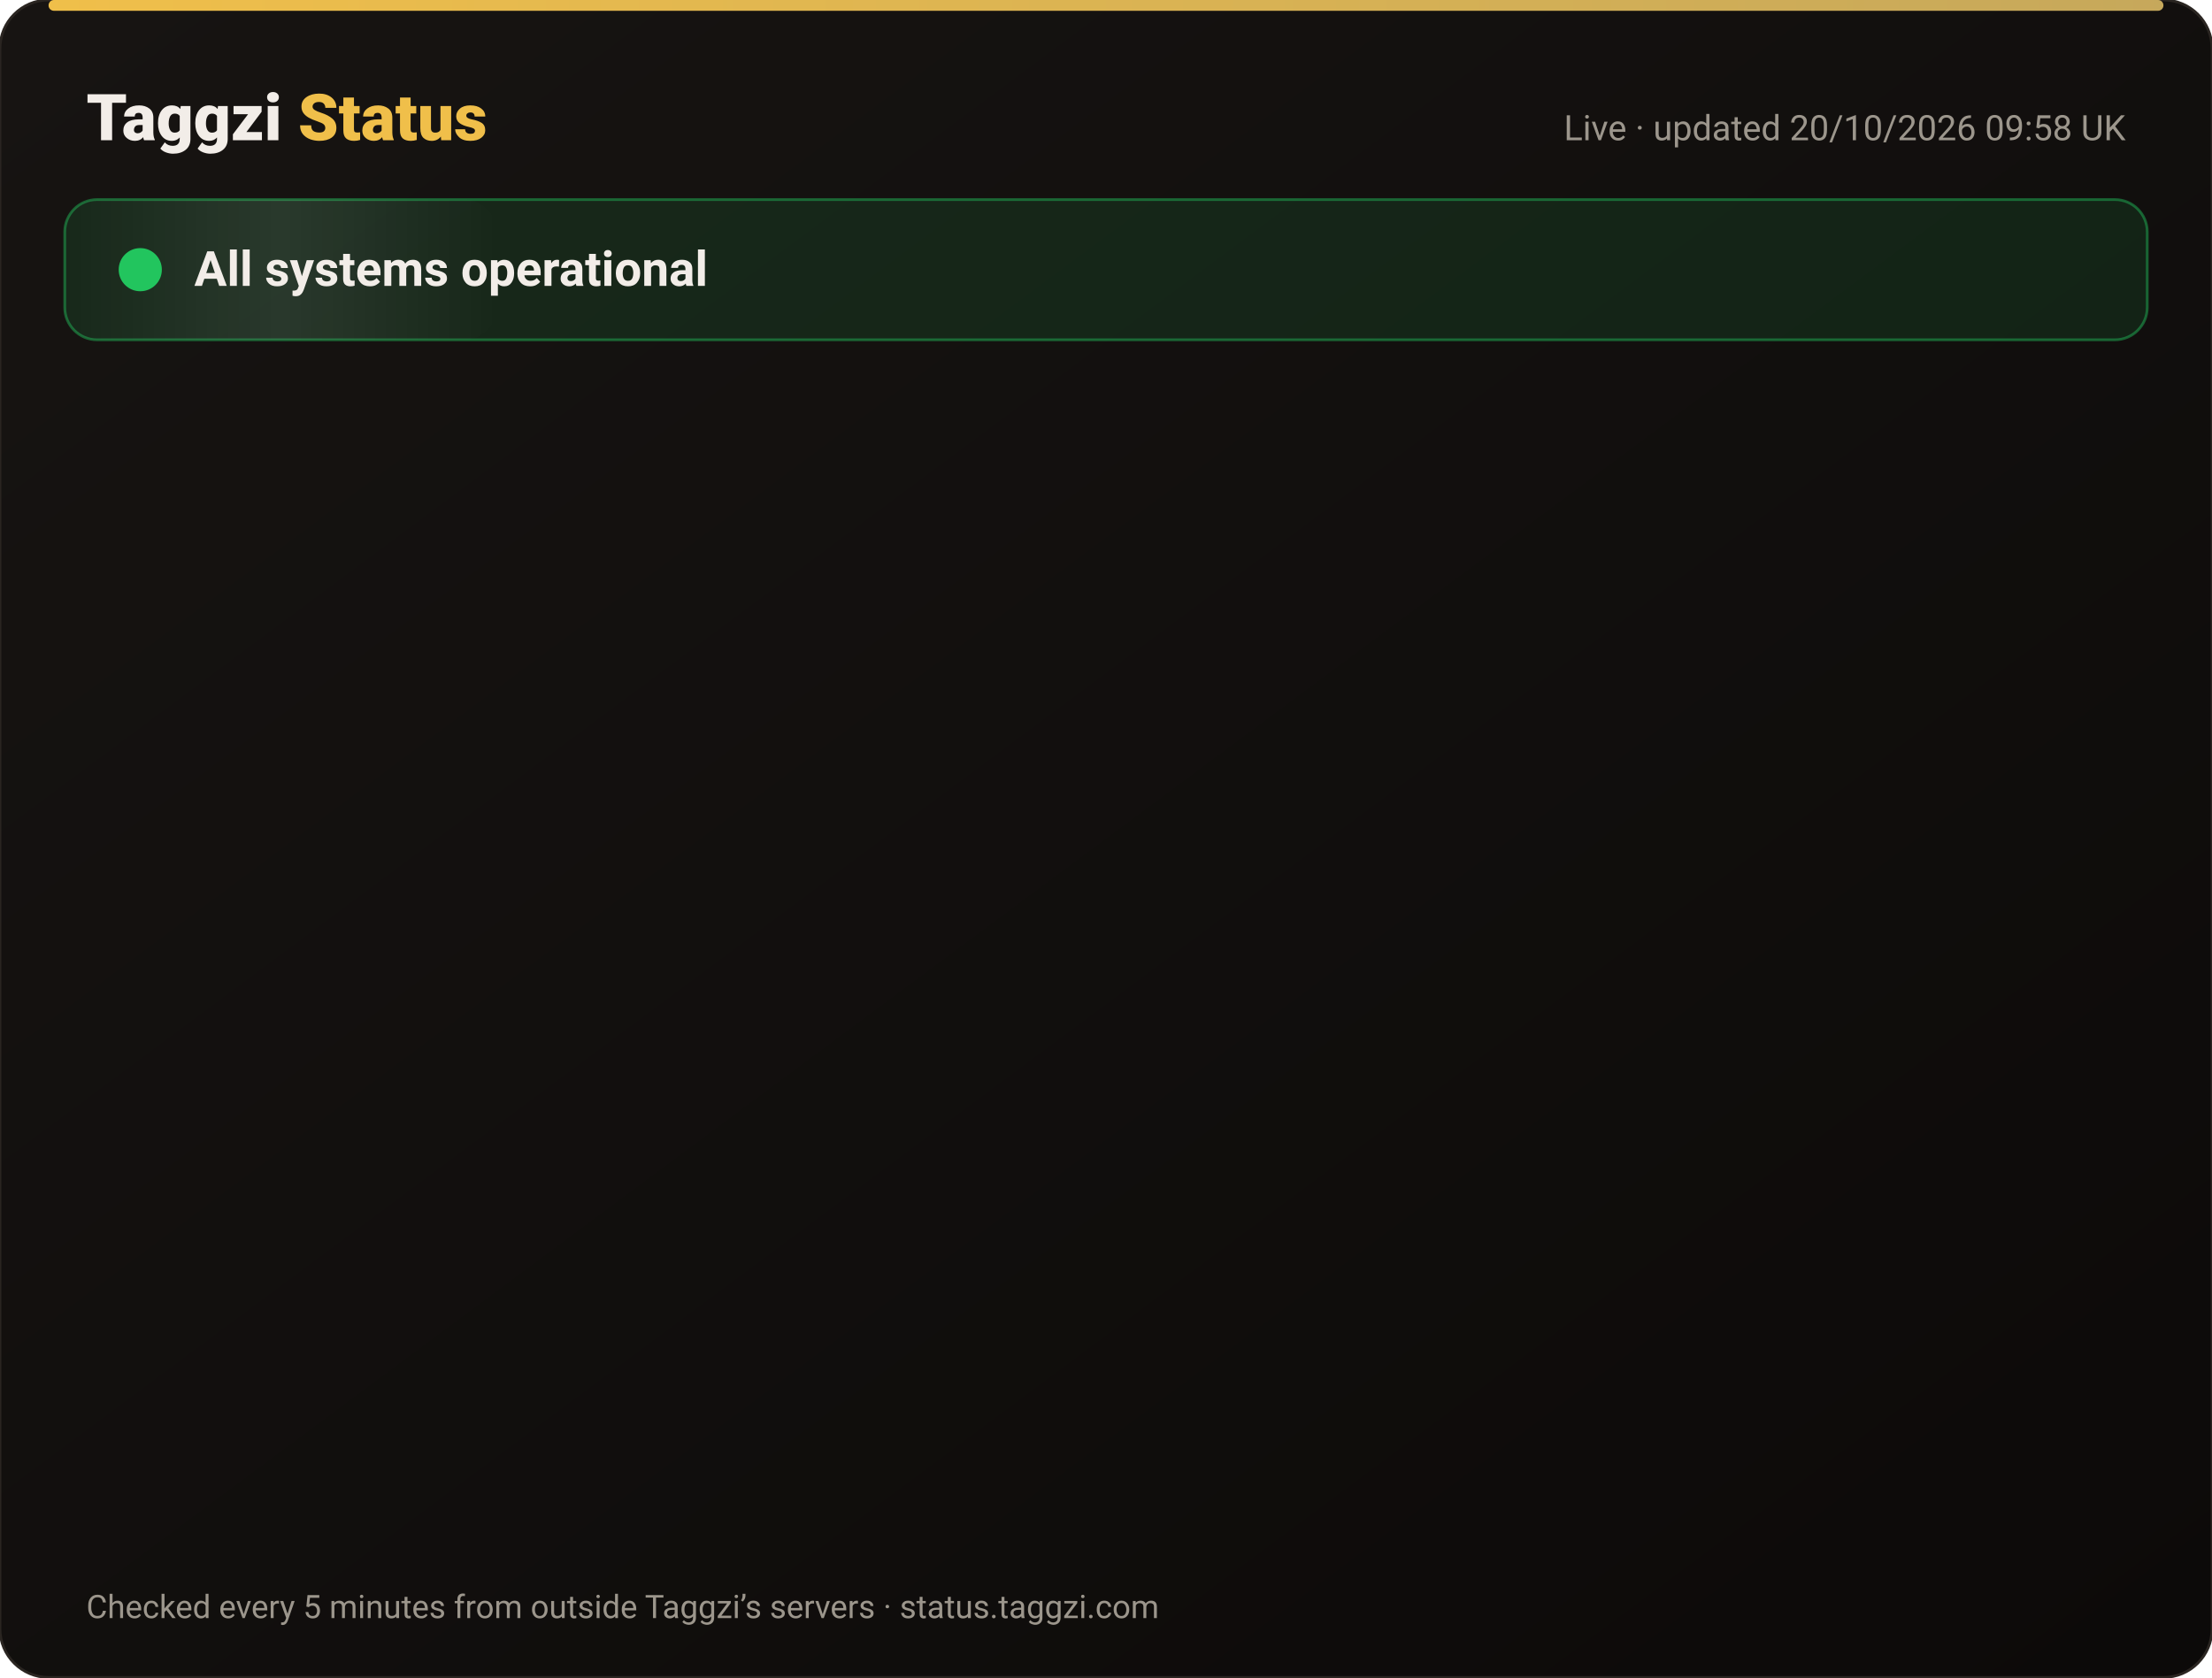
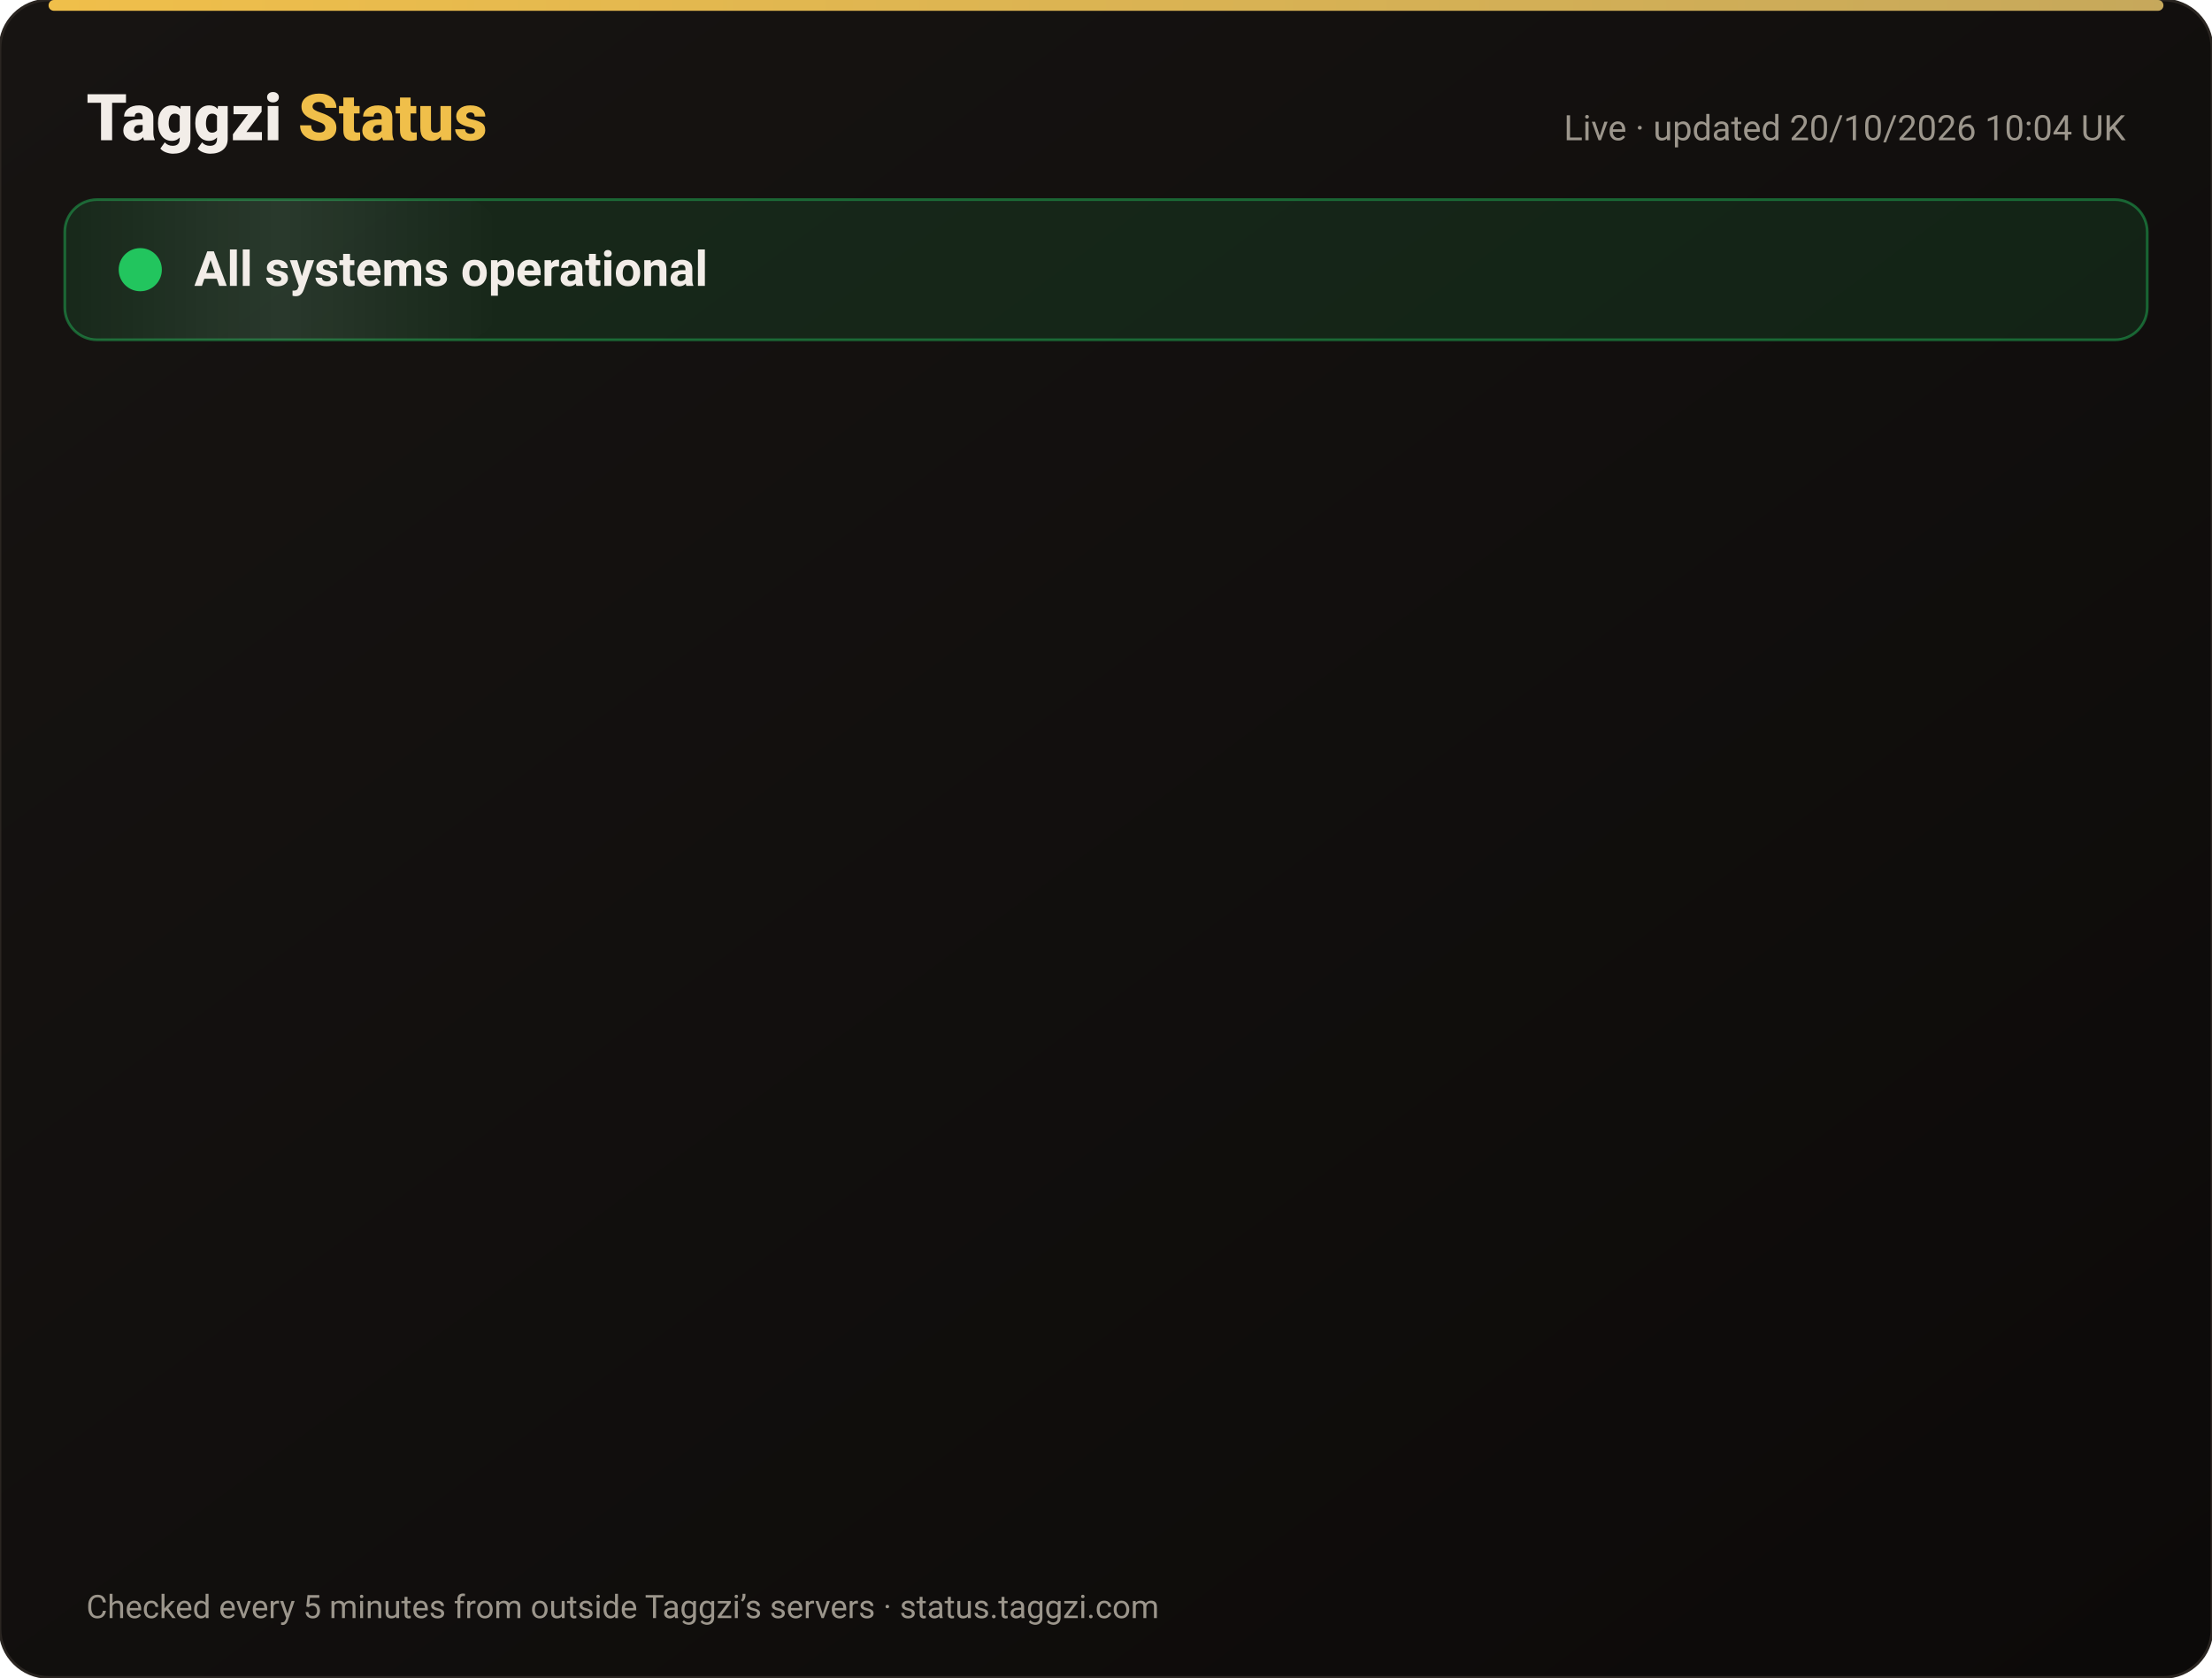
<svg xmlns="http://www.w3.org/2000/svg" width="820" height="622" viewBox="0 0 820 622" font-family="-apple-system,Segoe UI,Roboto,Helvetica,Arial,sans-serif">
  <defs>
    <linearGradient id="bg" x1="0" y1="0" x2="1" y2="1">
      <stop offset="0" stop-color="#171412" />
      <stop offset="1" stop-color="#0C0A09" />
    </linearGradient>
    <linearGradient id="gold" x1="0" x2="1">
      <stop offset="0" stop-color="#F0BF4A" />
      <stop offset="1" stop-color="#c6a85b" />
    </linearGradient>
    <linearGradient id="shine" x1="0" x2="1">
      <stop offset="0" stop-color="#fff" stop-opacity="0" />
      <stop offset=".5" stop-color="#fff" stop-opacity=".08" />
      <stop offset="1" stop-color="#fff" stop-opacity="0" />
    </linearGradient>
  </defs>
  <rect width="820" height="622" rx="18" fill="url(#bg)" stroke="#2a2521" />
  <rect x="18" y="0" width="784" height="4" rx="2" fill="url(#gold)" />
  <text x="32" y="52" font-size="24" font-weight="800" fill="#F2EDE8">Taggzi <tspan fill="#F0BF4A">Status</tspan>
  </text>
-   <text x="788" y="52" font-size="13" fill="#9C968C" text-anchor="end">Live · updated 20/10/2026 09:58 UK</text>
+   <text x="788" y="52" font-size="13" fill="#9C968C" text-anchor="end">Live · updated 20/10/2026 10:04 UK</text>
  <rect x="24" y="74" width="772" height="52" rx="12" fill="#22c55e" fill-opacity=".12" stroke="#22c55e" stroke-opacity=".45" />
  <rect x="24" y="74" width="160" height="52" rx="12" fill="url(#shine)">
    <animate attributeName="x" from="-160" to="820" dur="4s" repeatCount="indefinite" />
  </rect>
  <circle cx="52" cy="100" r="7" fill="#22c55e" />
  <circle cx="52" cy="100" r="7" fill="none" stroke="#22c55e" stroke-width="2">
    <animate attributeName="r" values="7;15;7" dur="2s" repeatCount="indefinite" />
    <animate attributeName="opacity" values=".9;0;.9" dur="2s" repeatCount="indefinite" />
  </circle>
  <text x="72" y="106" font-size="18" font-weight="700" fill="#F2EDE8">All systems operational</text>
  <g opacity="0">
    <animate attributeName="opacity" from="0" to="1" begin="0.00s" dur=".6s" fill="freeze" />
    <line x1="32" y1="188" x2="788" y2="188" stroke="#2a2521" />
    <circle cx="44" cy="166" r="6" fill="#22c55e">
      <animate attributeName="opacity" values="1;.45;1" dur="2.4s" begin="0.00s" repeatCount="indefinite" />
    </circle>
    <text x="62" y="171" font-size="15" font-weight="650" fill="#F2EDE8">Website</text>
    <text x="630" y="171" font-size="13" fill="#9C968C" text-anchor="end">100.00% uptime</text>
    <rect x="648" y="154" width="140" height="24" rx="12" fill="#22c55e" fill-opacity=".14" stroke="#22c55e" stroke-opacity=".5" />
    <text x="718" y="171" font-size="12" font-weight="700" fill="#22c55e" text-anchor="middle">Operational</text>
  </g>
  <g opacity="0">
    <animate attributeName="opacity" from="0" to="1" begin="0.15s" dur=".6s" fill="freeze" />
    <line x1="32" y1="234" x2="788" y2="234" stroke="#2a2521" />
    <circle cx="44" cy="212" r="6" fill="#22c55e">
      <animate attributeName="opacity" values="1;.45;1" dur="2.4s" begin="0.15s" repeatCount="indefinite" />
    </circle>
    <text x="62" y="217" font-size="15" font-weight="650" fill="#F2EDE8">Tag scans</text>
    <text x="630" y="217" font-size="13" fill="#9C968C" text-anchor="end">100.00% uptime</text>
    <rect x="648" y="200" width="140" height="24" rx="12" fill="#22c55e" fill-opacity=".14" stroke="#22c55e" stroke-opacity=".5" />
    <text x="718" y="217" font-size="12" font-weight="700" fill="#22c55e" text-anchor="middle">Operational</text>
  </g>
  <g opacity="0">
    <animate attributeName="opacity" from="0" to="1" begin="0.30s" dur=".6s" fill="freeze" />
    <line x1="32" y1="280" x2="788" y2="280" stroke="#2a2521" />
    <circle cx="44" cy="258" r="6" fill="#22c55e">
      <animate attributeName="opacity" values="1;.45;1" dur="2.4s" begin="0.30s" repeatCount="indefinite" />
    </circle>
    <text x="62" y="263" font-size="15" font-weight="650" fill="#F2EDE8">Manual tag lookup</text>
    <text x="630" y="263" font-size="13" fill="#9C968C" text-anchor="end">100.00% uptime</text>
    <rect x="648" y="246" width="140" height="24" rx="12" fill="#22c55e" fill-opacity=".14" stroke="#22c55e" stroke-opacity=".5" />
    <text x="718" y="263" font-size="12" font-weight="700" fill="#22c55e" text-anchor="middle">Operational</text>
  </g>
  <g opacity="0">
    <animate attributeName="opacity" from="0" to="1" begin="0.45s" dur=".6s" fill="freeze" />
    <line x1="32" y1="326" x2="788" y2="326" stroke="#2a2521" />
    <circle cx="44" cy="304" r="6" fill="#22c55e">
      <animate attributeName="opacity" values="1;.45;1" dur="2.4s" begin="0.45s" repeatCount="indefinite" />
    </circle>
    <text x="62" y="309" font-size="15" font-weight="650" fill="#F2EDE8">App &amp; login</text>
    <text x="630" y="309" font-size="13" fill="#9C968C" text-anchor="end">100.00% uptime</text>
    <rect x="648" y="292" width="140" height="24" rx="12" fill="#22c55e" fill-opacity=".14" stroke="#22c55e" stroke-opacity=".5" />
    <text x="718" y="309" font-size="12" font-weight="700" fill="#22c55e" text-anchor="middle">Operational</text>
  </g>
  <g opacity="0">
    <animate attributeName="opacity" from="0" to="1" begin="0.60s" dur=".6s" fill="freeze" />
    <line x1="32" y1="372" x2="788" y2="372" stroke="#2a2521" />
    <circle cx="44" cy="350" r="6" fill="#22c55e">
      <animate attributeName="opacity" values="1;.45;1" dur="2.4s" begin="0.60s" repeatCount="indefinite" />
    </circle>
    <text x="62" y="355" font-size="15" font-weight="650" fill="#F2EDE8">Community alerts</text>
    <text x="630" y="355" font-size="13" fill="#9C968C" text-anchor="end">100.00% uptime</text>
    <rect x="648" y="338" width="140" height="24" rx="12" fill="#22c55e" fill-opacity=".14" stroke="#22c55e" stroke-opacity=".5" />
    <text x="718" y="355" font-size="12" font-weight="700" fill="#22c55e" text-anchor="middle">Operational</text>
  </g>
  <g opacity="0">
    <animate attributeName="opacity" from="0" to="1" begin="0.75s" dur=".6s" fill="freeze" />
    <line x1="32" y1="418" x2="788" y2="418" stroke="#2a2521" />
    <circle cx="44" cy="396" r="6" fill="#22c55e">
      <animate attributeName="opacity" values="1;.45;1" dur="2.4s" begin="0.75s" repeatCount="indefinite" />
    </circle>
    <text x="62" y="401" font-size="15" font-weight="650" fill="#F2EDE8">Private calling</text>
    <text x="630" y="401" font-size="13" fill="#9C968C" text-anchor="end">100.00% uptime</text>
    <rect x="648" y="384" width="140" height="24" rx="12" fill="#22c55e" fill-opacity=".14" stroke="#22c55e" stroke-opacity=".5" />
    <text x="718" y="401" font-size="12" font-weight="700" fill="#22c55e" text-anchor="middle">Operational</text>
  </g>
  <g opacity="0">
    <animate attributeName="opacity" from="0" to="1" begin="0.90s" dur=".6s" fill="freeze" />
    <line x1="32" y1="464" x2="788" y2="464" stroke="#2a2521" />
    <circle cx="44" cy="442" r="6" fill="#22c55e">
      <animate attributeName="opacity" values="1;.45;1" dur="2.4s" begin="0.90s" repeatCount="indefinite" />
    </circle>
    <text x="62" y="447" font-size="15" font-weight="650" fill="#F2EDE8">Payments</text>
    <text x="630" y="447" font-size="13" fill="#9C968C" text-anchor="end">99.98% uptime</text>
    <rect x="648" y="430" width="140" height="24" rx="12" fill="#22c55e" fill-opacity=".14" stroke="#22c55e" stroke-opacity=".5" />
    <text x="718" y="447" font-size="12" font-weight="700" fill="#22c55e" text-anchor="middle">Operational</text>
  </g>
  <g opacity="0">
    <animate attributeName="opacity" from="0" to="1" begin="1.05s" dur=".6s" fill="freeze" />
    <line x1="32" y1="510" x2="788" y2="510" stroke="#2a2521" />
    <circle cx="44" cy="488" r="6" fill="#22c55e">
      <animate attributeName="opacity" values="1;.45;1" dur="2.4s" begin="1.05s" repeatCount="indefinite" />
    </circle>
    <text x="62" y="493" font-size="15" font-weight="650" fill="#F2EDE8">Email &amp; support</text>
    <text x="630" y="493" font-size="13" fill="#9C968C" text-anchor="end">100.00% uptime</text>
    <rect x="648" y="476" width="140" height="24" rx="12" fill="#22c55e" fill-opacity=".14" stroke="#22c55e" stroke-opacity=".5" />
    <text x="718" y="493" font-size="12" font-weight="700" fill="#22c55e" text-anchor="middle">Operational</text>
  </g>
  <g opacity="0">
    <animate attributeName="opacity" from="0" to="1" begin="1.20s" dur=".6s" fill="freeze" />
    <line x1="32" y1="556" x2="788" y2="556" stroke="#2a2521" />
    <circle cx="44" cy="534" r="6" fill="#22c55e">
      <animate attributeName="opacity" values="1;.45;1" dur="2.4s" begin="1.20s" repeatCount="indefinite" />
    </circle>
    <text x="62" y="539" font-size="15" font-weight="650" fill="#F2EDE8">Secure connection (SSL)</text>
    <text x="630" y="539" font-size="13" fill="#9C968C" text-anchor="end">100.00% uptime</text>
    <rect x="648" y="522" width="140" height="24" rx="12" fill="#22c55e" fill-opacity=".14" stroke="#22c55e" stroke-opacity=".5" />
    <text x="718" y="539" font-size="12" font-weight="700" fill="#22c55e" text-anchor="middle">Operational</text>
  </g>
  <text x="32" y="600" font-size="12" fill="#9C968C">Checked every 5 minutes from outside Taggzi’s servers · status.taggzi.com</text>
</svg>
